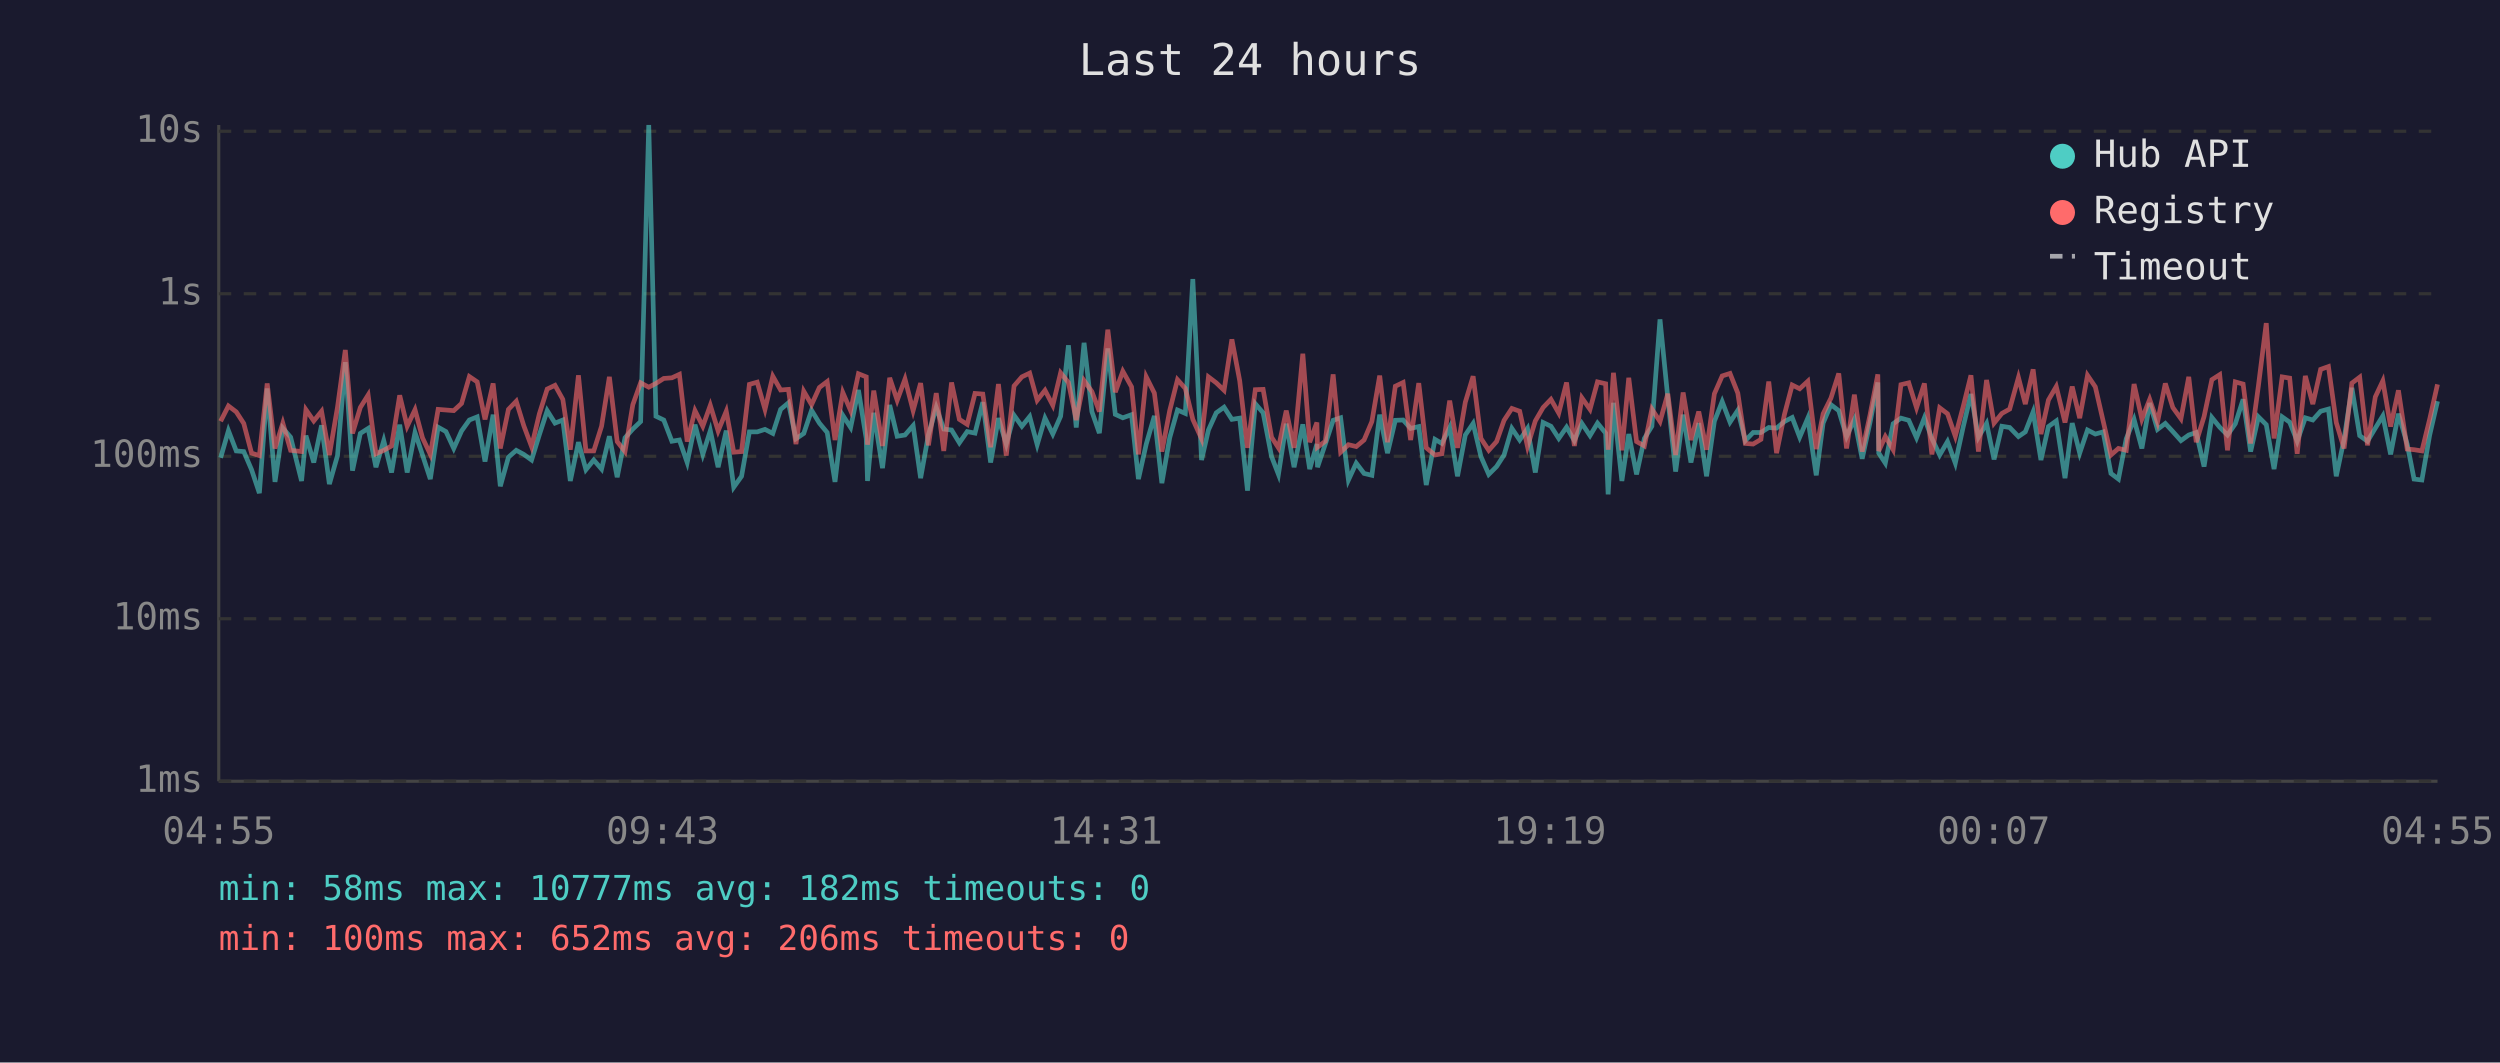
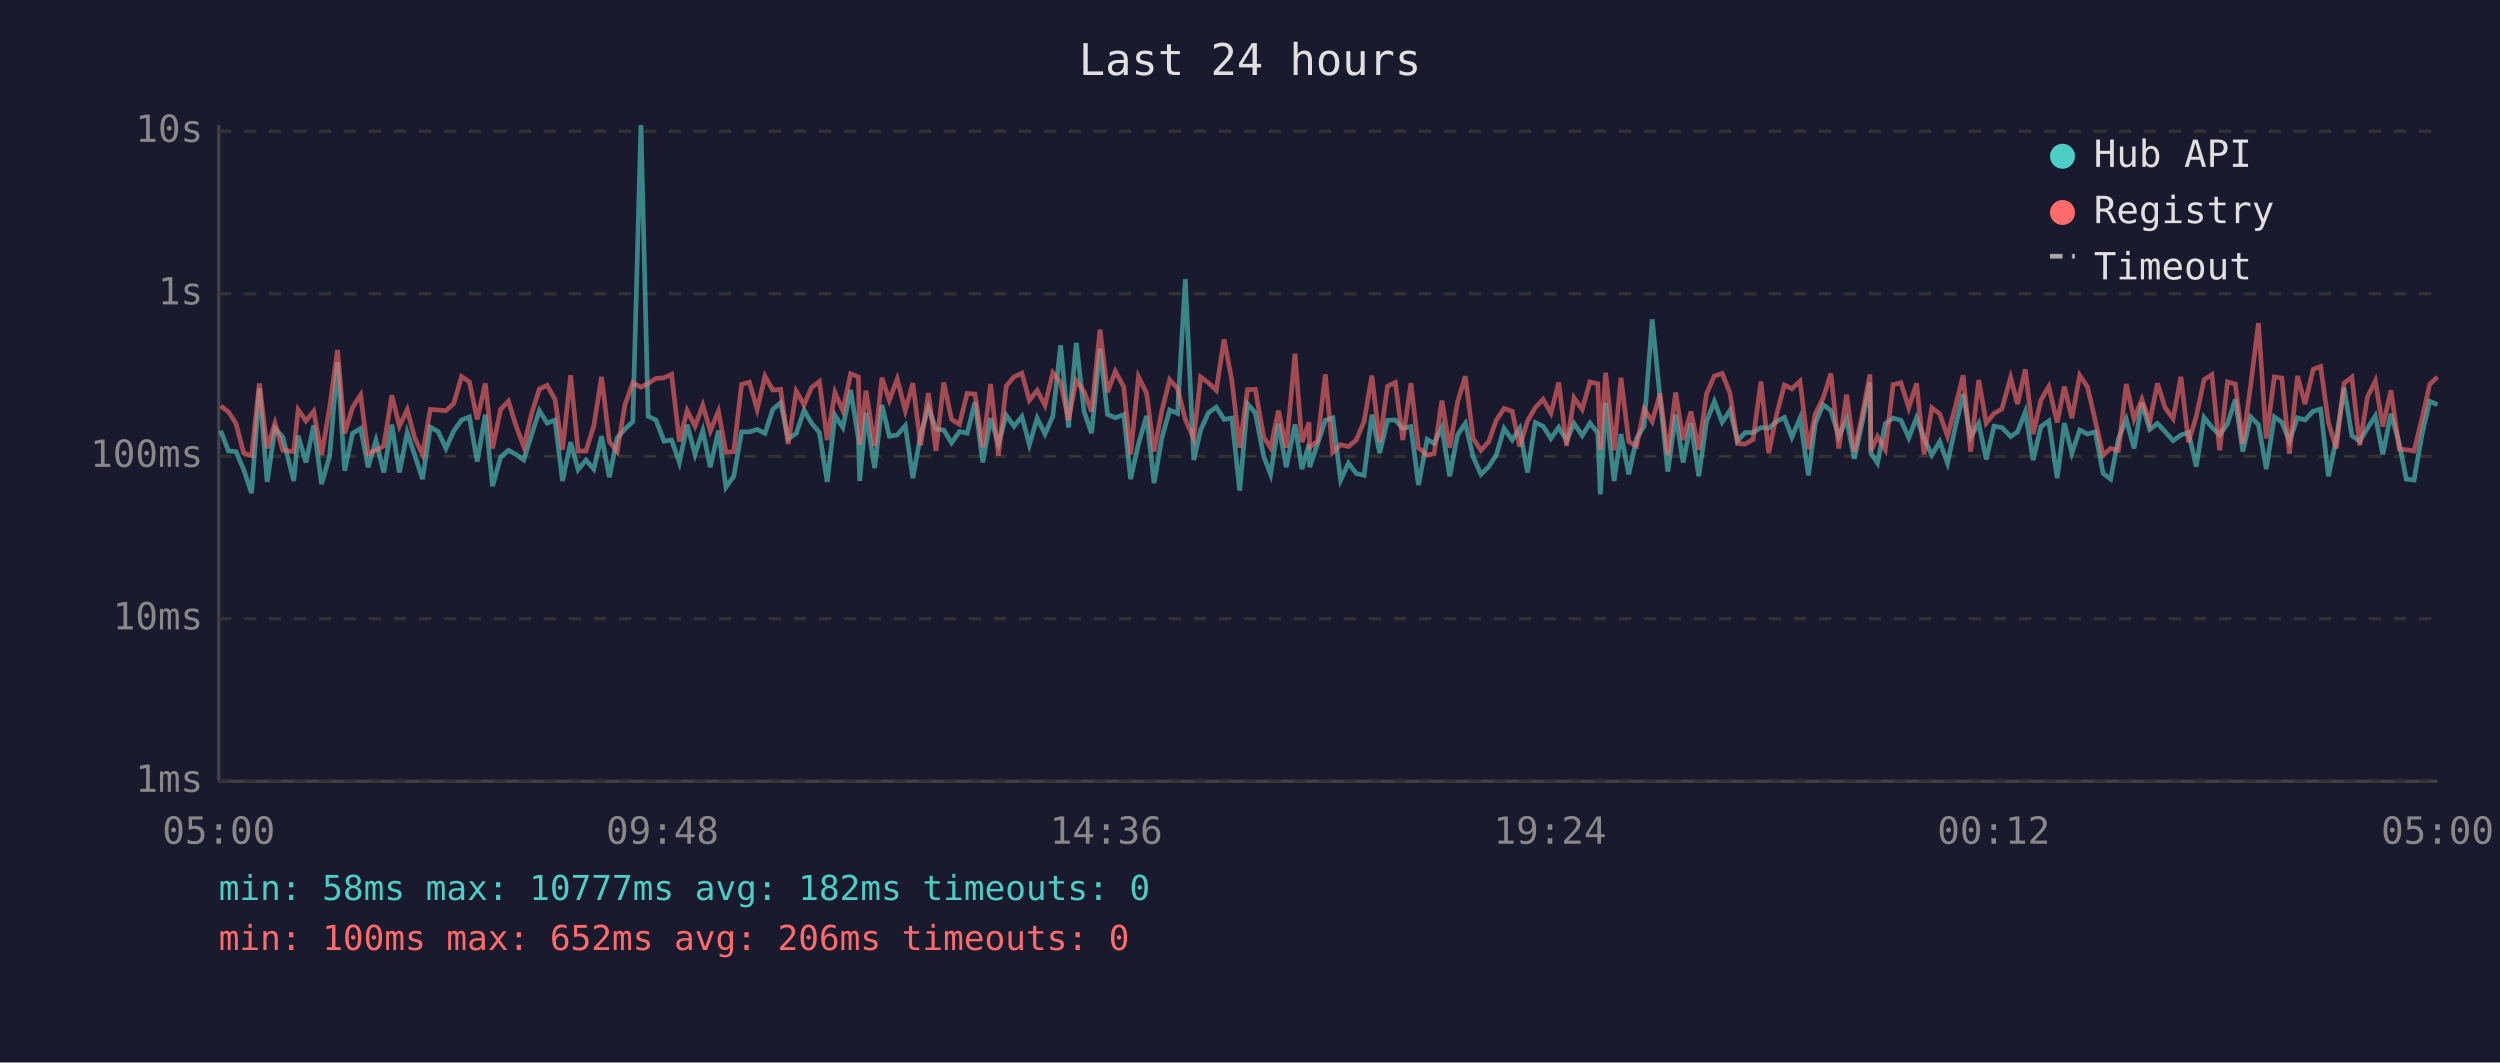
<svg xmlns="http://www.w3.org/2000/svg" viewBox="0 0 800 340" font-family="monospace" font-size="12">
  <rect width="800" height="340" fill="#1a1a2e" />
  <text x="400" y="24" fill="#e0e0e0" font-size="14" text-anchor="middle">Last 24 hours</text>
  <line x1="70" y1="40" x2="70" y2="250" stroke="#444" stroke-width="1" />
  <line x1="70" y1="250" x2="780" y2="250" stroke="#444" stroke-width="1" />
  <line x1="70" y1="250" x2="780" y2="250" stroke="#333" stroke-width="1" stroke-dasharray="4" />
  <text x="65" y="250" fill="#888" text-anchor="end" dominant-baseline="middle">1ms</text>
  <line x1="70" y1="198" x2="780" y2="198" stroke="#333" stroke-width="1" stroke-dasharray="4" />
  <text x="65" y="198" fill="#888" text-anchor="end" dominant-baseline="middle">10ms</text>
  <line x1="70" y1="146" x2="780" y2="146" stroke="#333" stroke-width="1" stroke-dasharray="4" />
  <text x="65" y="146" fill="#888" text-anchor="end" dominant-baseline="middle">100ms</text>
  <line x1="70" y1="94" x2="780" y2="94" stroke="#333" stroke-width="1" stroke-dasharray="4" />
  <text x="65" y="94" fill="#888" text-anchor="end" dominant-baseline="middle">1s</text>
  <line x1="70" y1="42" x2="780" y2="42" stroke="#333" stroke-width="1" stroke-dasharray="4" />
  <text x="65" y="42" fill="#888" text-anchor="end" dominant-baseline="middle">10s</text>
-   <text x="70" y="270" fill="#888" text-anchor="middle">04:55</text>
-   <text x="212" y="270" fill="#888" text-anchor="middle">09:43</text>
-   <text x="354" y="270" fill="#888" text-anchor="middle">14:31</text>
-   <text x="496" y="270" fill="#888" text-anchor="middle">19:19</text>
-   <text x="638" y="270" fill="#888" text-anchor="middle">00:07</text>
-   <text x="780" y="270" fill="#888" text-anchor="middle">04:55</text>
-   <polyline points="70.6,146.5 73.1,137.8 75.6,144.3 78.0,144.5 80.5,150.3 83.0,157.8 85.5,124.3 88.0,154.2 90.5,137.0 93.0,139.9 96.5,153.9 97.9,139.4 100.4,148.0 102.9,136.1 105.4,154.9 108.0,145.8 110.5,115.9 112.8,150.6 115.3,138.7 117.8,137.1 120.3,149.5 122.8,141.0 125.3,151.2 127.9,135.9 130.3,151.2 132.8,138.4 135.2,145.6 137.7,153.3 140.2,136.7 142.7,138.1 145.2,143.5 147.7,137.9 150.2,134.4 152.7,133.4 155.2,147.7 157.8,132.7 160.1,155.6 162.7,146.3 165.2,144.1 167.6,145.4 170.1,147.2 172.6,139.1 175.1,131.4 177.6,135.4 180.1,134.4 182.5,153.9 185.1,141.5 187.5,150.3 190.0,147.2 192.5,150.1 195.0,139.6 197.5,152.7 200.0,140.1 202.5,137.3 205.0,134.9 207.6,40.0 209.9,133.2 212.4,134.4 215.0,141.2 217.4,140.8 219.9,148.0 222.4,135.9 224.9,145.4 227.3,137.8 229.8,149.5 232.4,137.8 234.8,155.9 237.3,152.4 239.8,138.2 242.3,138.2 244.8,137.4 247.3,138.7 249.8,131.0 252.3,128.9 254.7,140.4 257.2,138.7 259.7,131.3 262.2,135.4 264.7,138.4 267.2,154.2 269.7,132.9 272.2,136.8 274.7,124.8 277.2,140.4 277.6,153.9 279.6,132.1 282.4,149.8 284.7,129.6 287.1,139.6 289.6,139.2 292.2,136.2 294.6,153.0 297.1,139.1 299.6,130.4 302.0,137.3 304.5,137.6 307.0,141.7 309.5,138.1 312.0,138.6 314.5,128.7 317.0,148.0 319.5,133.8 322.0,142.1 324.5,132.9 327.0,136.4 329.5,133.3 331.9,142.3 334.4,133.8 336.9,138.9 339.4,133.2 341.9,110.5 344.4,136.8 346.9,109.7 349.4,131.7 351.8,138.6 354.5,111.5 356.9,132.6 359.3,133.7 362.1,132.7 364.3,153.3 366.8,142.1 369.4,133.1 371.8,154.6 374.3,140.1 376.8,131.2 379.3,132.3 381.7,89.3 384.5,147.2 386.7,137.6 389.2,132.1 391.7,130.3 394.2,134.2 396.7,133.8 399.2,157.0 401.7,129.2 404.2,132.1 406.9,146.1 409.1,151.8 411.6,135.6 414.1,149.5 416.9,135.8 419.1,150.1 421.4,142.1 421.6,149.5 424.1,142.1 426.6,134.5 429.0,133.7 431.5,153.6 434.0,148.2 436.5,151.5 439.0,152.1 441.5,132.7 444.0,145.0 446.5,134.5 449.0,134.4 451.4,137.1 454.0,136.5 456.4,155.2 459.2,140.6 461.4,141.9 463.9,136.8 466.4,152.4 468.9,139.2 471.4,135.5 473.9,146.1 476.4,151.8 478.9,149.3 481.3,145.6 483.8,137.1 486.3,140.8 488.8,137.1 491.3,151.2 493.8,135.2 496.3,136.4 498.8,140.3 501.3,136.7 503.8,141.0 506.2,135.5 508.8,139.4 511.2,135.4 513.8,138.6 514.6,158.2 516.3,128.9 519.0,153.9 521.2,138.9 523.7,151.8 526.2,140.3 528.6,136.4 531.2,102.2 533.7,127.3 536.2,150.9 538.6,132.7 541.1,148.0 543.6,135.4 546.1,152.4 548.6,134.8 551.1,128.5 553.6,135.1 556.1,131.3 558.5,141.0 561.0,138.4 563.5,138.4 566.0,136.8 568.5,137.0 571.0,134.9 573.5,133.6 575.9,139.9 578.5,133.8 581.2,152.1 583.4,135.4 585.9,129.5 588.4,131.4 590.9,139.7 593.4,134.2 595.9,146.8 598.4,135.2 600.9,122.4 601.2,145.0 603.3,148.2 605.8,135.6 608.3,133.8 610.8,134.5 613.3,140.1 615.8,133.7 618.2,140.3 620.7,145.6 623.2,141.3 625.7,148.2 628.2,136.7 630.7,126.1 633.1,139.9 635.7,135.5 638.1,147.0 640.6,136.4 643.1,136.8 645.9,139.7 648.1,138.2 650.6,131.8 653.1,147.2 655.5,136.5 658.0,134.7 660.8,153.0 663.1,135.4 665.5,145.0 668.0,137.6 670.5,138.9 673.0,138.2 675.5,151.5 677.9,153.3 680.4,140.4 682.9,134.2 685.4,143.5 687.9,129.0 690.4,137.4 692.9,135.5 695.3,138.1 697.9,141.0 700.4,139.2 702.8,138.4 705.3,149.3 707.8,133.6 710.3,136.7 712.8,139.2 715.3,135.6 717.8,127.8 720.2,144.5 722.7,133.4 725.2,135.9 727.7,150.1 730.3,133.4 732.7,135.1 735.1,141.2 737.7,133.7 740.1,134.4 742.6,131.6 745.1,130.9 747.6,152.4 750.1,140.6 752.6,124.1 755.1,139.4 757.6,141.2 760.1,137.0 762.5,133.1 765.0,145.4 767.5,132.4 770.3,142.1 772.5,153.3 775.0,153.6 777.5,139.2 780.0,128.4" fill="none" stroke="#4ecdc4" stroke-width="1.5" opacity="0.6" />
-   <polyline points="70.6,134.8 73.1,129.9 75.6,131.8 78.0,135.5 80.5,145.0 83.0,145.8 85.5,122.7 88.0,143.5 90.5,135.4 93.0,144.1 96.5,144.5 97.9,131.1 100.4,134.7 102.9,131.6 105.4,145.6 108.0,130.3 110.5,112.0 112.8,138.7 115.3,130.4 117.8,126.4 120.3,145.2 122.8,144.1 125.3,142.7 127.9,126.5 130.3,136.4 132.8,131.1 135.2,140.1 137.7,145.4 140.2,131.0 142.7,131.2 145.2,131.4 147.7,129.1 150.2,120.5 152.7,122.2 155.2,134.2 157.8,122.7 160.1,143.5 162.7,131.0 165.2,128.4 167.6,136.2 170.1,142.9 172.6,132.4 175.1,124.5 177.6,123.3 180.1,127.8 182.5,143.9 185.1,120.1 187.5,144.3 190.0,144.3 192.5,136.4 195.0,120.6 197.5,141.3 200.0,144.5 202.5,129.5 205.0,122.5 207.6,123.9 209.9,122.7 212.4,121.1 215.0,120.9 217.4,119.8 219.9,141.3 222.4,131.4 224.9,136.4 227.3,129.7 229.8,137.9 232.4,131.6 234.8,144.7 237.3,144.5 239.8,123.0 242.3,122.3 244.8,131.0 247.3,120.4 249.8,124.8 252.3,124.6 254.7,142.1 257.2,125.2 259.7,129.5 262.2,124.0 264.7,122.1 267.2,140.8 269.7,125.6 272.2,131.4 274.7,119.6 277.2,120.6 277.6,142.3 279.6,125.0 282.4,142.7 284.7,120.9 287.1,128.1 289.6,121.3 292.2,131.4 294.6,122.6 297.1,142.5 299.6,125.8 302.0,144.3 304.5,122.4 307.0,134.2 309.5,135.8 312.0,125.9 314.5,126.1 317.0,143.1 319.5,122.9 322.0,145.8 324.5,123.5 327.0,120.6 329.5,119.4 331.9,128.1 334.4,124.9 336.9,129.7 339.4,119.3 341.9,122.4 344.4,134.4 346.9,121.8 349.4,125.3 351.8,131.7 354.5,105.5 356.9,125.5 359.3,118.8 362.1,123.8 364.3,145.4 366.8,120.6 369.4,125.8 371.8,144.5 374.3,131.4 376.8,121.5 379.3,124.3 381.7,134.2 384.5,140.4 386.7,120.6 389.2,122.5 391.7,124.9 394.2,108.6 396.7,121.8 399.2,143.3 401.7,124.7 404.2,124.6 406.9,139.9 409.1,143.3 411.6,131.4 414.1,143.3 416.9,113.2 419.1,141.5 421.4,135.2 421.6,143.1 424.1,141.2 426.6,119.8 429.0,144.7 431.5,142.3 434.0,142.9 436.5,140.8 439.0,134.9 441.5,120.2 444.0,141.5 446.5,123.6 449.0,122.4 451.4,140.8 454.0,122.6 456.4,143.3 459.2,145.6 461.4,145.2 463.9,128.2 466.4,143.3 468.9,128.7 471.4,120.4 473.9,140.3 476.4,144.1 478.9,141.3 481.3,134.5 483.8,130.7 486.3,131.6 488.8,142.9 491.3,134.7 493.8,130.4 496.3,127.8 498.8,132.2 501.3,122.4 503.8,142.7 506.2,127.3 508.8,131.0 511.2,122.2 513.8,122.8 514.6,143.9 516.3,119.3 519.0,144.1 521.2,120.9 523.7,141.3 526.2,142.7 528.6,130.9 531.2,134.9 533.7,126.0 536.2,145.6 538.6,125.6 541.1,140.8 543.6,131.7 546.1,143.9 548.6,126.0 551.1,120.3 553.6,119.5 556.1,125.8 558.5,141.9 561.0,142.1 563.5,140.6 566.0,122.1 568.5,145.0 571.0,132.7 573.5,123.2 575.9,124.4 578.5,122.0 581.2,143.7 583.4,132.4 585.9,127.4 588.4,119.5 590.9,143.5 593.4,126.3 595.9,144.5 598.4,132.8 600.9,119.8 601.2,144.3 603.3,139.7 605.8,143.9 608.3,123.1 610.8,122.5 613.3,130.5 615.8,122.7 618.2,145.4 620.7,130.5 623.2,132.4 625.7,139.6 628.2,130.2 630.7,120.1 633.1,144.5 635.7,121.6 638.1,135.4 640.6,132.3 643.1,130.9 645.9,120.8 648.1,129.3 650.6,118.2 653.1,138.9 655.5,128.0 658.0,123.7 660.8,135.2 663.1,123.7 665.5,133.8 668.0,120.1 670.5,123.8 673.0,134.7 675.5,145.6 677.9,143.5 680.4,144.1 682.9,122.9 685.4,134.1 687.9,127.8 690.4,135.1 692.9,122.7 695.3,130.4 697.9,134.0 700.4,120.6 702.8,141.5 705.3,133.3 707.8,121.5 710.3,119.9 712.8,144.1 715.3,122.2 717.8,122.9 720.2,141.9 722.7,123.4 725.2,103.4 727.7,140.3 730.3,120.6 732.7,121.0 735.1,145.2 737.7,120.3 740.1,129.3 742.6,118.2 745.1,117.3 747.6,135.2 750.1,143.5 752.6,122.6 755.1,120.7 757.6,142.5 760.1,127.0 762.5,121.9 765.0,136.5 767.5,124.9 770.3,143.7 772.5,143.9 775.0,144.3 777.5,134.1 780.0,123.0" fill="none" stroke="#ff6b6b" stroke-width="1.5" opacity="0.6" />
+   <text x="70" y="270" fill="#888" text-anchor="middle">05:00</text>
+   <text x="212" y="270" fill="#888" text-anchor="middle">09:48</text>
+   <text x="354" y="270" fill="#888" text-anchor="middle">14:36</text>
+   <text x="496" y="270" fill="#888" text-anchor="middle">19:24</text>
+   <text x="638" y="270" fill="#888" text-anchor="middle">00:12</text>
+   <text x="780" y="270" fill="#888" text-anchor="middle">05:00</text>
+   <polyline points="70.6,137.8 73.1,144.3 75.5,144.5 78.0,150.3 80.5,157.8 83.0,124.3 85.5,154.2 88.0,137.0 90.5,139.9 94.0,153.9 95.4,139.4 97.9,148.0 100.4,136.1 102.9,154.9 105.5,145.8 108.0,115.9 110.3,150.6 112.8,138.7 115.4,137.1 117.8,149.5 120.3,141.0 122.8,151.2 125.4,135.9 127.8,151.2 130.3,138.4 132.7,145.6 135.2,153.3 137.7,136.7 140.2,138.1 142.7,143.5 145.2,137.9 147.7,134.4 150.2,133.4 152.7,147.7 155.3,132.7 157.6,155.6 160.2,146.3 162.7,144.1 165.1,145.4 167.6,147.2 170.1,139.1 172.6,131.4 175.1,135.4 177.6,134.4 180.0,153.9 182.6,141.5 185.0,150.3 187.5,147.2 190.0,150.1 192.5,139.6 195.0,152.7 197.5,140.1 200.0,137.3 202.5,134.9 205.1,40.0 207.4,133.2 209.9,134.4 212.5,141.2 214.9,140.8 217.4,148.0 219.9,135.9 222.4,145.4 224.9,137.8 227.3,149.5 229.9,137.8 232.3,155.9 234.8,152.4 237.3,138.2 239.8,138.2 242.3,137.4 244.8,138.7 247.3,131.0 249.8,128.9 252.2,140.4 254.8,138.7 257.3,131.3 259.7,135.4 262.2,138.4 264.7,154.2 267.2,132.9 269.7,136.8 272.2,124.8 274.7,140.4 275.1,153.9 277.1,132.1 279.9,149.8 282.2,129.6 284.6,139.6 287.1,139.2 289.7,136.2 292.1,153.0 294.6,139.1 297.1,130.4 299.5,137.3 302.0,137.6 304.5,141.7 307.0,138.1 309.5,138.6 312.0,128.7 314.5,148.0 317.0,133.8 319.5,142.1 322.0,132.9 324.5,136.4 327.0,133.3 329.4,142.3 331.9,133.8 334.4,138.9 336.9,133.2 339.4,110.5 341.9,136.8 344.4,109.7 346.9,131.7 349.3,138.6 352.0,111.5 354.4,132.6 356.9,133.7 359.6,132.7 361.8,153.3 364.3,142.1 366.9,133.1 369.3,154.6 371.8,140.1 374.3,131.2 376.8,132.3 379.3,89.3 382.0,147.2 384.2,137.6 386.7,132.1 389.2,130.3 391.7,134.2 394.2,133.8 396.7,157.0 399.2,129.2 401.7,132.1 404.4,146.1 406.6,151.8 409.1,135.6 411.6,149.5 414.4,135.8 416.6,150.1 418.9,142.1 419.1,149.5 421.6,142.1 424.1,134.5 426.5,133.7 429.0,153.6 431.5,148.2 434.0,151.5 436.5,152.1 439.0,132.7 441.5,145.0 444.0,134.5 446.5,134.4 448.9,137.1 451.5,136.5 453.9,155.2 456.7,140.6 458.9,141.9 461.4,136.8 463.9,152.4 466.4,139.2 468.9,135.5 471.4,146.1 473.9,151.8 476.4,149.3 478.8,145.6 481.3,137.1 483.9,140.8 486.3,137.1 488.8,151.2 491.3,135.2 493.8,136.4 496.3,140.3 498.8,136.7 501.3,141.0 503.7,135.5 506.3,139.4 508.8,135.4 511.3,138.6 512.1,158.2 513.8,128.9 516.5,153.9 518.7,138.9 521.2,151.8 523.7,140.3 526.1,136.4 528.7,102.2 531.2,127.3 533.7,150.9 536.2,132.7 538.6,148.0 541.1,135.4 543.6,152.4 546.1,134.8 548.6,128.5 551.1,135.1 553.6,131.3 556.0,141.0 558.5,138.4 561.0,138.4 563.5,136.8 566.0,137.0 568.5,134.9 571.0,133.6 573.4,139.9 576.0,133.8 578.7,152.1 580.9,135.4 583.4,129.5 585.9,131.4 588.4,139.7 590.9,134.2 593.4,146.8 595.9,135.2 598.4,122.4 598.7,145.0 600.8,148.2 603.3,135.6 605.8,133.8 608.3,134.5 610.8,140.1 613.3,133.7 615.7,140.3 618.2,145.6 620.7,141.3 623.2,148.2 625.7,136.7 628.2,126.1 630.6,139.9 633.2,135.5 635.6,147.0 638.1,136.4 640.6,136.8 643.4,139.7 645.6,138.2 648.1,131.8 650.6,147.2 653.1,136.5 655.6,134.7 658.3,153.0 660.6,135.4 663.0,145.0 665.5,137.6 668.0,138.9 670.5,138.2 673.0,151.5 675.4,153.3 677.9,140.4 680.4,134.2 682.9,143.5 685.4,129.0 687.9,137.4 690.4,135.5 692.8,138.1 695.4,141.0 697.9,139.2 700.3,138.4 702.8,149.3 705.3,133.6 707.8,136.7 710.3,139.2 712.8,135.6 715.3,127.8 717.7,144.5 720.2,133.4 722.7,135.9 725.2,150.1 727.8,133.4 730.2,135.1 732.6,141.2 735.2,133.7 737.6,134.4 740.2,131.6 742.6,130.9 745.1,152.4 747.6,140.6 750.1,124.1 752.6,139.4 755.1,141.2 757.6,137.0 760.1,133.1 762.5,145.4 765.1,132.4 767.8,142.1 770.0,153.3 772.5,153.6 775.0,139.2 777.5,128.4 780.0,129.5" fill="none" stroke="#4ecdc4" stroke-width="1.5" opacity="0.6" />
+   <polyline points="70.6,129.9 73.1,131.8 75.5,135.5 78.0,145.0 80.5,145.8 83.0,122.7 85.5,143.5 88.0,135.4 90.5,144.1 94.0,144.5 95.4,131.1 97.9,134.7 100.4,131.6 102.9,145.6 105.5,130.3 108.0,112.0 110.3,138.7 112.8,130.4 115.4,126.4 117.8,145.2 120.3,144.1 122.8,142.7 125.4,126.5 127.8,136.4 130.3,131.1 132.7,140.1 135.2,145.4 137.7,131.0 140.2,131.2 142.7,131.4 145.2,129.1 147.7,120.5 150.2,122.2 152.7,134.2 155.3,122.7 157.6,143.5 160.2,131.0 162.7,128.4 165.1,136.2 167.6,142.9 170.1,132.4 172.6,124.5 175.1,123.3 177.6,127.8 180.0,143.9 182.6,120.1 185.0,144.3 187.5,144.3 190.0,136.4 192.5,120.6 195.0,141.3 197.5,144.5 200.0,129.5 202.5,122.5 205.1,123.9 207.4,122.7 209.9,121.1 212.5,120.9 214.9,119.8 217.4,141.3 219.9,131.4 222.4,136.4 224.9,129.7 227.3,137.9 229.9,131.6 232.3,144.7 234.8,144.5 237.3,123.0 239.8,122.3 242.3,131.0 244.8,120.4 247.3,124.8 249.8,124.6 252.2,142.1 254.8,125.2 257.3,129.5 259.7,124.0 262.2,122.1 264.7,140.8 267.2,125.6 269.7,131.4 272.2,119.6 274.7,120.6 275.1,142.3 277.1,125.0 279.9,142.7 282.2,120.9 284.6,128.1 287.1,121.3 289.7,131.4 292.1,122.6 294.6,142.5 297.1,125.8 299.5,144.3 302.0,122.4 304.5,134.2 307.0,135.8 309.5,125.9 312.0,126.1 314.5,143.1 317.0,122.9 319.5,145.8 322.0,123.5 324.5,120.6 327.0,119.4 329.4,128.1 331.9,124.9 334.4,129.7 336.9,119.3 339.4,122.4 341.9,134.4 344.4,121.8 346.9,125.3 349.3,131.7 352.0,105.5 354.4,125.5 356.9,118.8 359.6,123.8 361.8,145.4 364.3,120.6 366.9,125.8 369.3,144.5 371.8,131.4 374.3,121.5 376.8,124.3 379.3,134.2 382.0,140.4 384.2,120.6 386.7,122.5 389.2,124.9 391.7,108.6 394.2,121.8 396.7,143.3 399.2,124.7 401.7,124.6 404.4,139.9 406.6,143.3 409.1,131.4 411.6,143.3 414.4,113.2 416.6,141.5 418.9,135.2 419.1,143.1 421.6,141.2 424.1,119.8 426.5,144.7 429.0,142.3 431.5,142.9 434.0,140.8 436.5,134.9 439.0,120.2 441.5,141.5 444.0,123.6 446.5,122.4 448.9,140.8 451.5,122.6 453.9,143.3 456.7,145.6 458.9,145.2 461.4,128.2 463.9,143.3 466.4,128.7 468.9,120.4 471.4,140.3 473.9,144.1 476.4,141.3 478.8,134.5 481.3,130.7 483.9,131.6 486.3,142.9 488.8,134.7 491.3,130.4 493.8,127.8 496.3,132.2 498.8,122.4 501.3,142.7 503.7,127.3 506.3,131.0 508.8,122.2 511.3,122.8 512.1,143.9 513.8,119.3 516.5,144.1 518.7,120.9 521.2,141.3 523.7,142.7 526.1,130.9 528.7,134.9 531.2,126.0 533.7,145.6 536.2,125.6 538.6,140.8 541.1,131.7 543.6,143.9 546.1,126.0 548.6,120.3 551.1,119.5 553.6,125.8 556.0,141.9 558.5,142.1 561.0,140.6 563.5,122.1 566.0,145.0 568.5,132.7 571.0,123.2 573.4,124.4 576.0,122.0 578.7,143.7 580.9,132.4 583.4,127.4 585.9,119.5 588.4,143.5 590.9,126.3 593.4,144.5 595.9,132.8 598.4,119.8 598.7,144.3 600.8,139.7 603.3,143.9 605.8,123.1 608.3,122.5 610.8,130.5 613.3,122.7 615.7,145.4 618.2,130.5 620.7,132.4 623.2,139.6 625.7,130.2 628.2,120.1 630.6,144.5 633.2,121.6 635.6,135.4 638.1,132.3 640.6,130.9 643.4,120.8 645.6,129.3 648.1,118.2 650.6,138.9 653.1,128.0 655.6,123.7 658.3,135.2 660.6,123.7 663.0,133.8 665.5,120.1 668.0,123.8 670.5,134.7 673.0,145.6 675.4,143.5 677.9,144.1 680.4,122.9 682.9,134.1 685.4,127.8 687.9,135.1 690.4,122.7 692.8,130.4 695.4,134.0 697.9,120.6 700.3,141.5 702.8,133.3 705.3,121.5 707.8,119.9 710.3,144.1 712.8,122.2 715.3,122.9 717.7,141.9 720.2,123.4 722.7,103.4 725.2,140.3 727.8,120.6 730.2,121.0 732.6,145.2 735.2,120.3 737.6,129.3 740.2,118.2 742.6,117.3 745.1,135.2 747.6,143.5 750.1,122.6 752.6,120.7 755.1,142.5 757.6,127.0 760.1,121.9 762.5,136.5 765.1,124.9 767.8,143.7 770.0,143.9 772.5,144.3 775.0,134.1 777.5,123.0 780.0,120.6" fill="none" stroke="#ff6b6b" stroke-width="1.5" opacity="0.6" />
  <circle cx="660" cy="50" r="4" fill="#4ecdc4" />
  <text x="670" y="50" fill="#e0e0e0" dominant-baseline="middle">Hub API</text>
  <circle cx="660" cy="68" r="4" fill="#ff6b6b" />
  <text x="670" y="68" fill="#e0e0e0" dominant-baseline="middle">Registry</text>
  <line x1="656" y1="82" x2="664" y2="82" stroke="#e0e0e0" stroke-width="1.5" stroke-dasharray="4,3" opacity="0.7" />
  <text x="670" y="86" fill="#e0e0e0" dominant-baseline="middle">Timeout</text>
  <text x="70" y="288" fill="#4ecdc4" font-size="11">min: 58ms  max: 10777ms  avg: 182ms  timeouts: 0</text>
  <text x="70" y="304" fill="#ff6b6b" font-size="11">min: 100ms  max: 652ms  avg: 206ms  timeouts: 0</text>
</svg>
